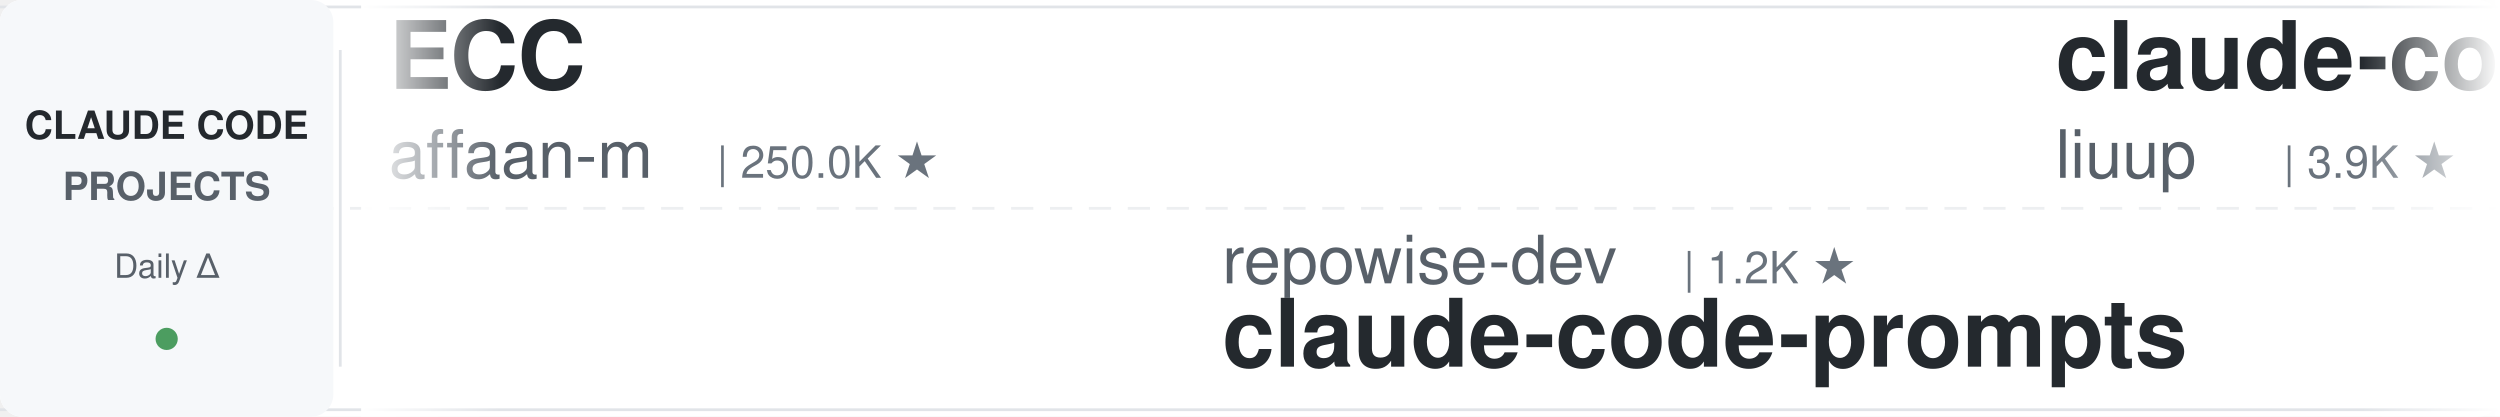
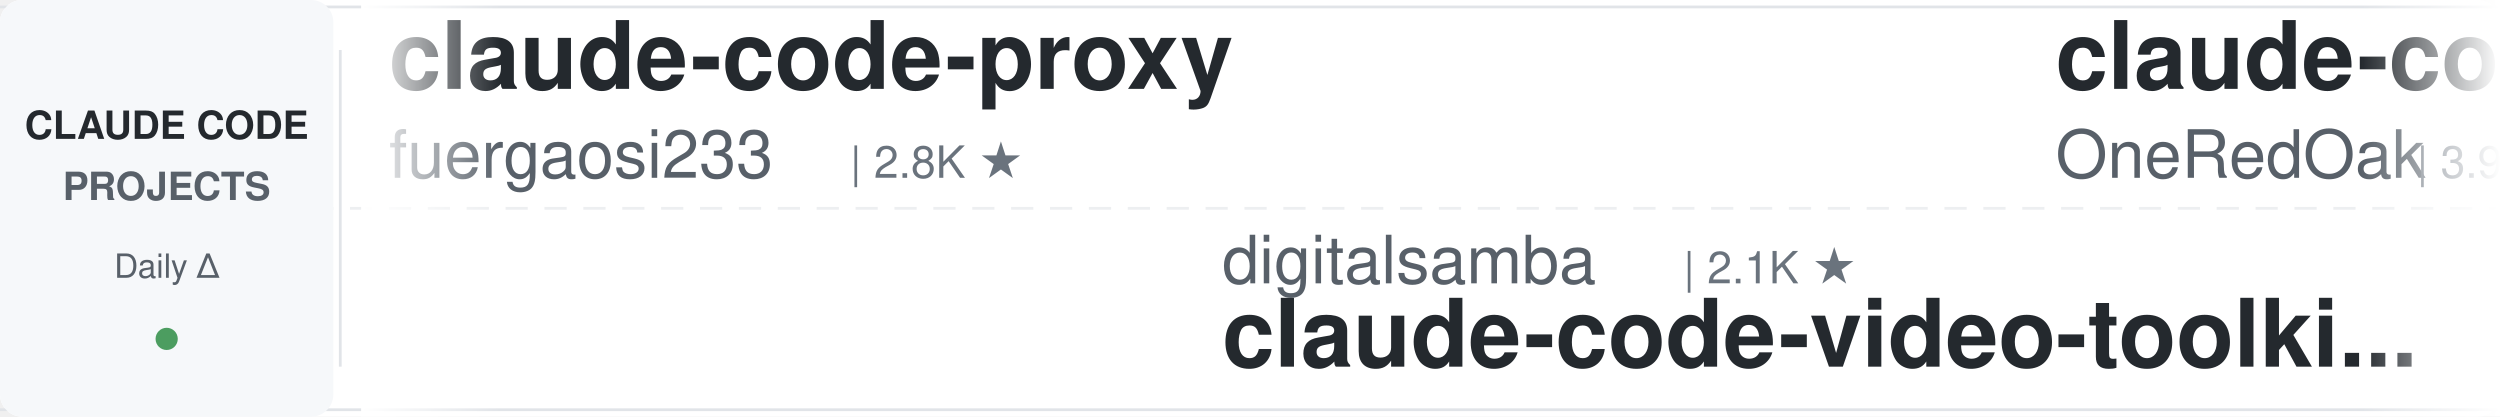
<svg xmlns="http://www.w3.org/2000/svg" width="900" height="150">
  <defs>
    <linearGradient id="leftFade" x1="0%" y1="0%" x2="100%" y2="0%">
      <stop offset="0%" style="stop-color:#ffffff;stop-opacity:1" />
      <stop offset="100%" style="stop-color:#ffffff;stop-opacity:0" />
    </linearGradient>
    <linearGradient id="rightFade" x1="0%" y1="0%" x2="100%" y2="0%">
      <stop offset="0%" style="stop-color:#ffffff;stop-opacity:0" />
      <stop offset="100%" style="stop-color:#ffffff;stop-opacity:1" />
    </linearGradient>
  </defs>
  <rect width="900" height="150" fill="#ffffff" rx="8" />
  <rect x="0" y="2" width="900" height="1" fill="#e1e4e8" />
  <rect x="0" y="147" width="900" height="1" fill="#e1e4e8" />
  <line x1="0" y1="75" x2="900" y2="75" stroke="#e1e4e8" stroke-width="1" stroke-dasharray="8 6" opacity="0.6" />
  <rect x="0" y="0" width="120" height="150" fill="#f6f8fa" rx="8" />
  <text x="60" y="50" font-family="-apple-system, BlinkMacSystemFont, 'Segoe UI', Helvetica, Arial, sans-serif" font-size="14" font-weight="600" fill="#24292e" text-anchor="middle">CLAUDE CODE</text>
  <text x="60" y="72" font-family="-apple-system, BlinkMacSystemFont, 'Segoe UI', Helvetica, Arial, sans-serif" font-size="14" font-weight="600" fill="#586069" text-anchor="middle">PROJECTS</text>
  <text x="60" y="100" font-family="-apple-system, BlinkMacSystemFont, 'Segoe UI', Helvetica, Arial, sans-serif" font-size="12" font-weight="500" fill="#586069" text-anchor="middle">Daily Δ</text>
  <circle cx="60" cy="122" r="4" fill="#22863a" opacity="0.8" />
  <rect x="122" y="18" width="1" height="114" fill="#e1e4e8" />
  <clipPath id="tickerClip">
    <rect x="130" y="0" width="770" height="150" />
  </clipPath>
  <g clip-path="url(#tickerClip)">
    <g id="tickerItems">
      <animateTransform attributeName="transform" attributeType="XML" type="translate" from="0 0" to="-3000 0" dur="54s" repeatCount="indefinite" />
      <g transform="translate(0, 0)">
-         <text x="140" y="32" font-family="-apple-system, BlinkMacSystemFont, 'Segoe UI', Helvetica, Arial, sans-serif" font-size="34" font-weight="600" fill="#24292e">ECC</text>
-         <text x="140" y="64" font-family="-apple-system, BlinkMacSystemFont, 'Segoe UI', Helvetica, Arial, sans-serif" font-size="24" font-weight="400" fill="#586069">affaan-m</text>
-         <text x="258" y="64" font-family="-apple-system, BlinkMacSystemFont, 'Segoe UI', Helvetica, Arial, sans-serif" font-size="16" font-weight="500" fill="#6a737d">| 250.0K ★</text>
+         <text x="140" y="32" font-family="-apple-system, BlinkMacSystemFont, 'Segoe UI', Helvetica, Arial, sans-serif" font-size="34" font-weight="600" fill="#24292e">claude-code-proxy</text>
+         <text x="140" y="64" font-family="-apple-system, BlinkMacSystemFont, 'Segoe UI', Helvetica, Arial, sans-serif" font-size="24" font-weight="400" fill="#586069">fuergaosi233</text>
+         <text x="306" y="64" font-family="-apple-system, BlinkMacSystemFont, 'Segoe UI', Helvetica, Arial, sans-serif" font-size="16" font-weight="500" fill="#6a737d">| 2.8K ★</text>
      </g>
      <g transform="translate(300, 0)">
-         <text x="140" y="102" font-family="-apple-system, BlinkMacSystemFont, 'Segoe UI', Helvetica, Arial, sans-serif" font-size="24" font-weight="400" fill="#586069">repowise-dev</text>
-         <text x="306" y="102" font-family="-apple-system, BlinkMacSystemFont, 'Segoe UI', Helvetica, Arial, sans-serif" font-size="16" font-weight="500" fill="#6a737d">| 1.2K ★</text>
-         <text x="140" y="132" font-family="-apple-system, BlinkMacSystemFont, 'Segoe UI', Helvetica, Arial, sans-serif" font-size="34" font-weight="600" fill="#24292e">claude-code-prompts</text>
+         <text x="140" y="102" font-family="-apple-system, BlinkMacSystemFont, 'Segoe UI', Helvetica, Arial, sans-serif" font-size="24" font-weight="400" fill="#586069">digitalsamba</text>
+         <text x="306" y="102" font-family="-apple-system, BlinkMacSystemFont, 'Segoe UI', Helvetica, Arial, sans-serif" font-size="16" font-weight="500" fill="#6a737d">| 2.1K ★</text>
+         <text x="140" y="132" font-family="-apple-system, BlinkMacSystemFont, 'Segoe UI', Helvetica, Arial, sans-serif" font-size="34" font-weight="600" fill="#24292e">claude-code-video-toolki...</text>
      </g>
      <g transform="translate(600, 0)">
-         <text x="140" y="32" font-family="-apple-system, BlinkMacSystemFont, 'Segoe UI', Helvetica, Arial, sans-serif" font-size="34" font-weight="600" fill="#24292e">claude-code-analysis</text>
-         <text x="140" y="64" font-family="-apple-system, BlinkMacSystemFont, 'Segoe UI', Helvetica, Arial, sans-serif" font-size="24" font-weight="400" fill="#586069">liuup</text>
-         <text x="222" y="64" font-family="-apple-system, BlinkMacSystemFont, 'Segoe UI', Helvetica, Arial, sans-serif" font-size="16" font-weight="500" fill="#6a737d">| 3.9K ★</text>
+         <text x="140" y="32" font-family="-apple-system, BlinkMacSystemFont, 'Segoe UI', Helvetica, Arial, sans-serif" font-size="34" font-weight="600" fill="#24292e">claude-code-workflows</text>
+         <text x="140" y="64" font-family="-apple-system, BlinkMacSystemFont, 'Segoe UI', Helvetica, Arial, sans-serif" font-size="24" font-weight="400" fill="#586069">OneRedOak</text>
+         <text x="270" y="64" font-family="-apple-system, BlinkMacSystemFont, 'Segoe UI', Helvetica, Arial, sans-serif" font-size="16" font-weight="500" fill="#6a737d">| 3.9K ★</text>
      </g>
      <g transform="translate(900, 0)">
-         <text x="140" y="102" font-family="-apple-system, BlinkMacSystemFont, 'Segoe UI', Helvetica, Arial, sans-serif" font-size="24" font-weight="400" fill="#586069">anthropics</text>
-         <text x="282" y="102" font-family="-apple-system, BlinkMacSystemFont, 'Segoe UI', Helvetica, Arial, sans-serif" font-size="16" font-weight="500" fill="#6a737d">| 174.6K ★</text>
-         <text x="140" y="132" font-family="-apple-system, BlinkMacSystemFont, 'Segoe UI', Helvetica, Arial, sans-serif" font-size="34" font-weight="600" fill="#24292e">skills</text>
+         <text x="140" y="102" font-family="-apple-system, BlinkMacSystemFont, 'Segoe UI', Helvetica, Arial, sans-serif" font-size="24" font-weight="400" fill="#586069">darcyegb</text>
+         <text x="258" y="102" font-family="-apple-system, BlinkMacSystemFont, 'Segoe UI', Helvetica, Arial, sans-serif" font-size="16" font-weight="500" fill="#6a737d">| 760 ★</text>
+         <text x="140" y="132" font-family="-apple-system, BlinkMacSystemFont, 'Segoe UI', Helvetica, Arial, sans-serif" font-size="34" font-weight="600" fill="#24292e">ClaudeCodeAgents</text>
      </g>
      <g transform="translate(1200, 0)">
-         <text x="140" y="32" font-family="-apple-system, BlinkMacSystemFont, 'Segoe UI', Helvetica, Arial, sans-serif" font-size="34" font-weight="600" fill="#24292e">my-claude-code-setup</text>
-         <text x="140" y="64" font-family="-apple-system, BlinkMacSystemFont, 'Segoe UI', Helvetica, Arial, sans-serif" font-size="24" font-weight="400" fill="#586069">centminmod</text>
-         <text x="282" y="64" font-family="-apple-system, BlinkMacSystemFont, 'Segoe UI', Helvetica, Arial, sans-serif" font-size="16" font-weight="500" fill="#6a737d">| 2.6K ★</text>
+         <text x="140" y="32" font-family="-apple-system, BlinkMacSystemFont, 'Segoe UI', Helvetica, Arial, sans-serif" font-size="34" font-weight="600" fill="#24292e">Claude-Code-Usage-Monito...</text>
+         <text x="140" y="64" font-family="-apple-system, BlinkMacSystemFont, 'Segoe UI', Helvetica, Arial, sans-serif" font-size="24" font-weight="400" fill="#586069">Maciek-roboblog</text>
+         <text x="342" y="64" font-family="-apple-system, BlinkMacSystemFont, 'Segoe UI', Helvetica, Arial, sans-serif" font-size="16" font-weight="500" fill="#6a737d">| 8.7K ★</text>
      </g>
      <g transform="translate(1500, 0)">
-         <text x="140" y="102" font-family="-apple-system, BlinkMacSystemFont, 'Segoe UI', Helvetica, Arial, sans-serif" font-size="24" font-weight="400" fill="#586069">ykdojo</text>
-         <text x="234" y="102" font-family="-apple-system, BlinkMacSystemFont, 'Segoe UI', Helvetica, Arial, sans-serif" font-size="16" font-weight="500" fill="#6a737d">| 10.0K ★</text>
-         <text x="140" y="132" font-family="-apple-system, BlinkMacSystemFont, 'Segoe UI', Helvetica, Arial, sans-serif" font-size="34" font-weight="600" fill="#24292e">claude-code-tips</text>
+         <text x="140" y="102" font-family="-apple-system, BlinkMacSystemFont, 'Segoe UI', Helvetica, Arial, sans-serif" font-size="24" font-weight="400" fill="#586069">feiskyer</text>
+         <text x="258" y="102" font-family="-apple-system, BlinkMacSystemFont, 'Segoe UI', Helvetica, Arial, sans-serif" font-size="16" font-weight="500" fill="#6a737d">| 1.6K ★</text>
+         <text x="140" y="132" font-family="-apple-system, BlinkMacSystemFont, 'Segoe UI', Helvetica, Arial, sans-serif" font-size="34" font-weight="600" fill="#24292e">claude-code-settings</text>
      </g>
      <g transform="translate(1800, 0)">
-         <text x="140" y="32" font-family="-apple-system, BlinkMacSystemFont, 'Segoe UI', Helvetica, Arial, sans-serif" font-size="34" font-weight="600" fill="#24292e">claude-code-base-action</text>
-         <text x="140" y="64" font-family="-apple-system, BlinkMacSystemFont, 'Segoe UI', Helvetica, Arial, sans-serif" font-size="24" font-weight="400" fill="#586069">anthropics</text>
-         <text x="282" y="64" font-family="-apple-system, BlinkMacSystemFont, 'Segoe UI', Helvetica, Arial, sans-serif" font-size="16" font-weight="500" fill="#6a737d">| 970 ★</text>
+         <text x="140" y="32" font-family="-apple-system, BlinkMacSystemFont, 'Segoe UI', Helvetica, Arial, sans-serif" font-size="34" font-weight="600" fill="#24292e">claude_codex_bridge</text>
+         <text x="140" y="64" font-family="-apple-system, BlinkMacSystemFont, 'Segoe UI', Helvetica, Arial, sans-serif" font-size="24" font-weight="400" fill="#586069">SeemSeam</text>
+         <text x="258" y="64" font-family="-apple-system, BlinkMacSystemFont, 'Segoe UI', Helvetica, Arial, sans-serif" font-size="16" font-weight="500" fill="#6a737d">| 3.5K ★</text>
      </g>
      <g transform="translate(2100, 0)">
-         <text x="140" y="102" font-family="-apple-system, BlinkMacSystemFont, 'Segoe UI', Helvetica, Arial, sans-serif" font-size="24" font-weight="400" fill="#586069">shanraisshan</text>
-         <text x="306" y="102" font-family="-apple-system, BlinkMacSystemFont, 'Segoe UI', Helvetica, Arial, sans-serif" font-size="16" font-weight="500" fill="#6a737d">| 65.6K ★</text>
-         <text x="140" y="132" font-family="-apple-system, BlinkMacSystemFont, 'Segoe UI', Helvetica, Arial, sans-serif" font-size="34" font-weight="600" fill="#24292e">claude-code-best-practic...</text>
+         <text x="140" y="102" font-family="-apple-system, BlinkMacSystemFont, 'Segoe UI', Helvetica, Arial, sans-serif" font-size="24" font-weight="400" fill="#586069">xu-xiang</text>
+         <text x="258" y="102" font-family="-apple-system, BlinkMacSystemFont, 'Segoe UI', Helvetica, Arial, sans-serif" font-size="16" font-weight="500" fill="#6a737d">| 1.9K ★</text>
+         <text x="140" y="132" font-family="-apple-system, BlinkMacSystemFont, 'Segoe UI', Helvetica, Arial, sans-serif" font-size="34" font-weight="600" fill="#24292e">everything-claude-code-z...</text>
      </g>
      <g transform="translate(2400, 0)">
-         <text x="140" y="32" font-family="-apple-system, BlinkMacSystemFont, 'Segoe UI', Helvetica, Arial, sans-serif" font-size="34" font-weight="600" fill="#24292e">arcads-claude-code</text>
-         <text x="140" y="64" font-family="-apple-system, BlinkMacSystemFont, 'Segoe UI', Helvetica, Arial, sans-serif" font-size="24" font-weight="400" fill="#586069">krusemediallc</text>
-         <text x="318" y="64" font-family="-apple-system, BlinkMacSystemFont, 'Segoe UI', Helvetica, Arial, sans-serif" font-size="16" font-weight="500" fill="#6a737d">| 1.5K ★</text>
+         <text x="140" y="32" font-family="-apple-system, BlinkMacSystemFont, 'Segoe UI', Helvetica, Arial, sans-serif" font-size="34" font-weight="600" fill="#24292e">claude-code-local</text>
+         <text x="140" y="64" font-family="-apple-system, BlinkMacSystemFont, 'Segoe UI', Helvetica, Arial, sans-serif" font-size="24" font-weight="400" fill="#586069">nicedreamzapp</text>
+         <text x="318" y="64" font-family="-apple-system, BlinkMacSystemFont, 'Segoe UI', Helvetica, Arial, sans-serif" font-size="16" font-weight="500" fill="#6a737d">| 3.3K ★</text>
      </g>
      <g transform="translate(2700, 0)">
-         <text x="140" y="102" font-family="-apple-system, BlinkMacSystemFont, 'Segoe UI', Helvetica, Arial, sans-serif" font-size="24" font-weight="400" fill="#586069">RichardAtCT</text>
-         <text x="294" y="102" font-family="-apple-system, BlinkMacSystemFont, 'Segoe UI', Helvetica, Arial, sans-serif" font-size="16" font-weight="500" fill="#6a737d">| 2.8K ★</text>
-         <text x="140" y="132" font-family="-apple-system, BlinkMacSystemFont, 'Segoe UI', Helvetica, Arial, sans-serif" font-size="34" font-weight="600" fill="#24292e">claude-code-telegram</text>
+         <text x="140" y="102" font-family="-apple-system, BlinkMacSystemFont, 'Segoe UI', Helvetica, Arial, sans-serif" font-size="24" font-weight="400" fill="#586069">ding113</text>
+         <text x="246" y="102" font-family="-apple-system, BlinkMacSystemFont, 'Segoe UI', Helvetica, Arial, sans-serif" font-size="16" font-weight="500" fill="#6a737d">| 3.4K ★</text>
+         <text x="140" y="132" font-family="-apple-system, BlinkMacSystemFont, 'Segoe UI', Helvetica, Arial, sans-serif" font-size="34" font-weight="600" fill="#24292e">claude-code-hub</text>
      </g>
      <g transform="translate(3000, 0)">
-         <text x="140" y="32" font-family="-apple-system, BlinkMacSystemFont, 'Segoe UI', Helvetica, Arial, sans-serif" font-size="34" font-weight="600" fill="#24292e">ECC</text>
-         <text x="140" y="64" font-family="-apple-system, BlinkMacSystemFont, 'Segoe UI', Helvetica, Arial, sans-serif" font-size="24" font-weight="400" fill="#586069">affaan-m</text>
-         <text x="258" y="64" font-family="-apple-system, BlinkMacSystemFont, 'Segoe UI', Helvetica, Arial, sans-serif" font-size="16" font-weight="500" fill="#6a737d">| 250.0K ★</text>
+         <text x="140" y="32" font-family="-apple-system, BlinkMacSystemFont, 'Segoe UI', Helvetica, Arial, sans-serif" font-size="34" font-weight="600" fill="#24292e">claude-code-proxy</text>
+         <text x="140" y="64" font-family="-apple-system, BlinkMacSystemFont, 'Segoe UI', Helvetica, Arial, sans-serif" font-size="24" font-weight="400" fill="#586069">fuergaosi233</text>
+         <text x="306" y="64" font-family="-apple-system, BlinkMacSystemFont, 'Segoe UI', Helvetica, Arial, sans-serif" font-size="16" font-weight="500" fill="#6a737d">| 2.8K ★</text>
      </g>
      <g transform="translate(3300, 0)">
-         <text x="140" y="102" font-family="-apple-system, BlinkMacSystemFont, 'Segoe UI', Helvetica, Arial, sans-serif" font-size="24" font-weight="400" fill="#586069">repowise-dev</text>
-         <text x="306" y="102" font-family="-apple-system, BlinkMacSystemFont, 'Segoe UI', Helvetica, Arial, sans-serif" font-size="16" font-weight="500" fill="#6a737d">| 1.2K ★</text>
-         <text x="140" y="132" font-family="-apple-system, BlinkMacSystemFont, 'Segoe UI', Helvetica, Arial, sans-serif" font-size="34" font-weight="600" fill="#24292e">claude-code-prompts</text>
+         <text x="140" y="102" font-family="-apple-system, BlinkMacSystemFont, 'Segoe UI', Helvetica, Arial, sans-serif" font-size="24" font-weight="400" fill="#586069">digitalsamba</text>
+         <text x="306" y="102" font-family="-apple-system, BlinkMacSystemFont, 'Segoe UI', Helvetica, Arial, sans-serif" font-size="16" font-weight="500" fill="#6a737d">| 2.1K ★</text>
+         <text x="140" y="132" font-family="-apple-system, BlinkMacSystemFont, 'Segoe UI', Helvetica, Arial, sans-serif" font-size="34" font-weight="600" fill="#24292e">claude-code-video-toolki...</text>
      </g>
      <g transform="translate(3600, 0)">
-         <text x="140" y="32" font-family="-apple-system, BlinkMacSystemFont, 'Segoe UI', Helvetica, Arial, sans-serif" font-size="34" font-weight="600" fill="#24292e">claude-code-analysis</text>
-         <text x="140" y="64" font-family="-apple-system, BlinkMacSystemFont, 'Segoe UI', Helvetica, Arial, sans-serif" font-size="24" font-weight="400" fill="#586069">liuup</text>
-         <text x="222" y="64" font-family="-apple-system, BlinkMacSystemFont, 'Segoe UI', Helvetica, Arial, sans-serif" font-size="16" font-weight="500" fill="#6a737d">| 3.9K ★</text>
+         <text x="140" y="32" font-family="-apple-system, BlinkMacSystemFont, 'Segoe UI', Helvetica, Arial, sans-serif" font-size="34" font-weight="600" fill="#24292e">claude-code-workflows</text>
+         <text x="140" y="64" font-family="-apple-system, BlinkMacSystemFont, 'Segoe UI', Helvetica, Arial, sans-serif" font-size="24" font-weight="400" fill="#586069">OneRedOak</text>
+         <text x="270" y="64" font-family="-apple-system, BlinkMacSystemFont, 'Segoe UI', Helvetica, Arial, sans-serif" font-size="16" font-weight="500" fill="#6a737d">| 3.9K ★</text>
      </g>
      <g transform="translate(3900, 0)">
-         <text x="140" y="102" font-family="-apple-system, BlinkMacSystemFont, 'Segoe UI', Helvetica, Arial, sans-serif" font-size="24" font-weight="400" fill="#586069">anthropics</text>
-         <text x="282" y="102" font-family="-apple-system, BlinkMacSystemFont, 'Segoe UI', Helvetica, Arial, sans-serif" font-size="16" font-weight="500" fill="#6a737d">| 174.6K ★</text>
-         <text x="140" y="132" font-family="-apple-system, BlinkMacSystemFont, 'Segoe UI', Helvetica, Arial, sans-serif" font-size="34" font-weight="600" fill="#24292e">skills</text>
+         <text x="140" y="102" font-family="-apple-system, BlinkMacSystemFont, 'Segoe UI', Helvetica, Arial, sans-serif" font-size="24" font-weight="400" fill="#586069">darcyegb</text>
+         <text x="258" y="102" font-family="-apple-system, BlinkMacSystemFont, 'Segoe UI', Helvetica, Arial, sans-serif" font-size="16" font-weight="500" fill="#6a737d">| 760 ★</text>
+         <text x="140" y="132" font-family="-apple-system, BlinkMacSystemFont, 'Segoe UI', Helvetica, Arial, sans-serif" font-size="34" font-weight="600" fill="#24292e">ClaudeCodeAgents</text>
      </g>
    </g>
  </g>
  <rect x="130" y="0" width="50" height="150" fill="url(#leftFade)" />
  <rect x="850" y="0" width="50" height="150" fill="url(#rightFade)" />
</svg>
